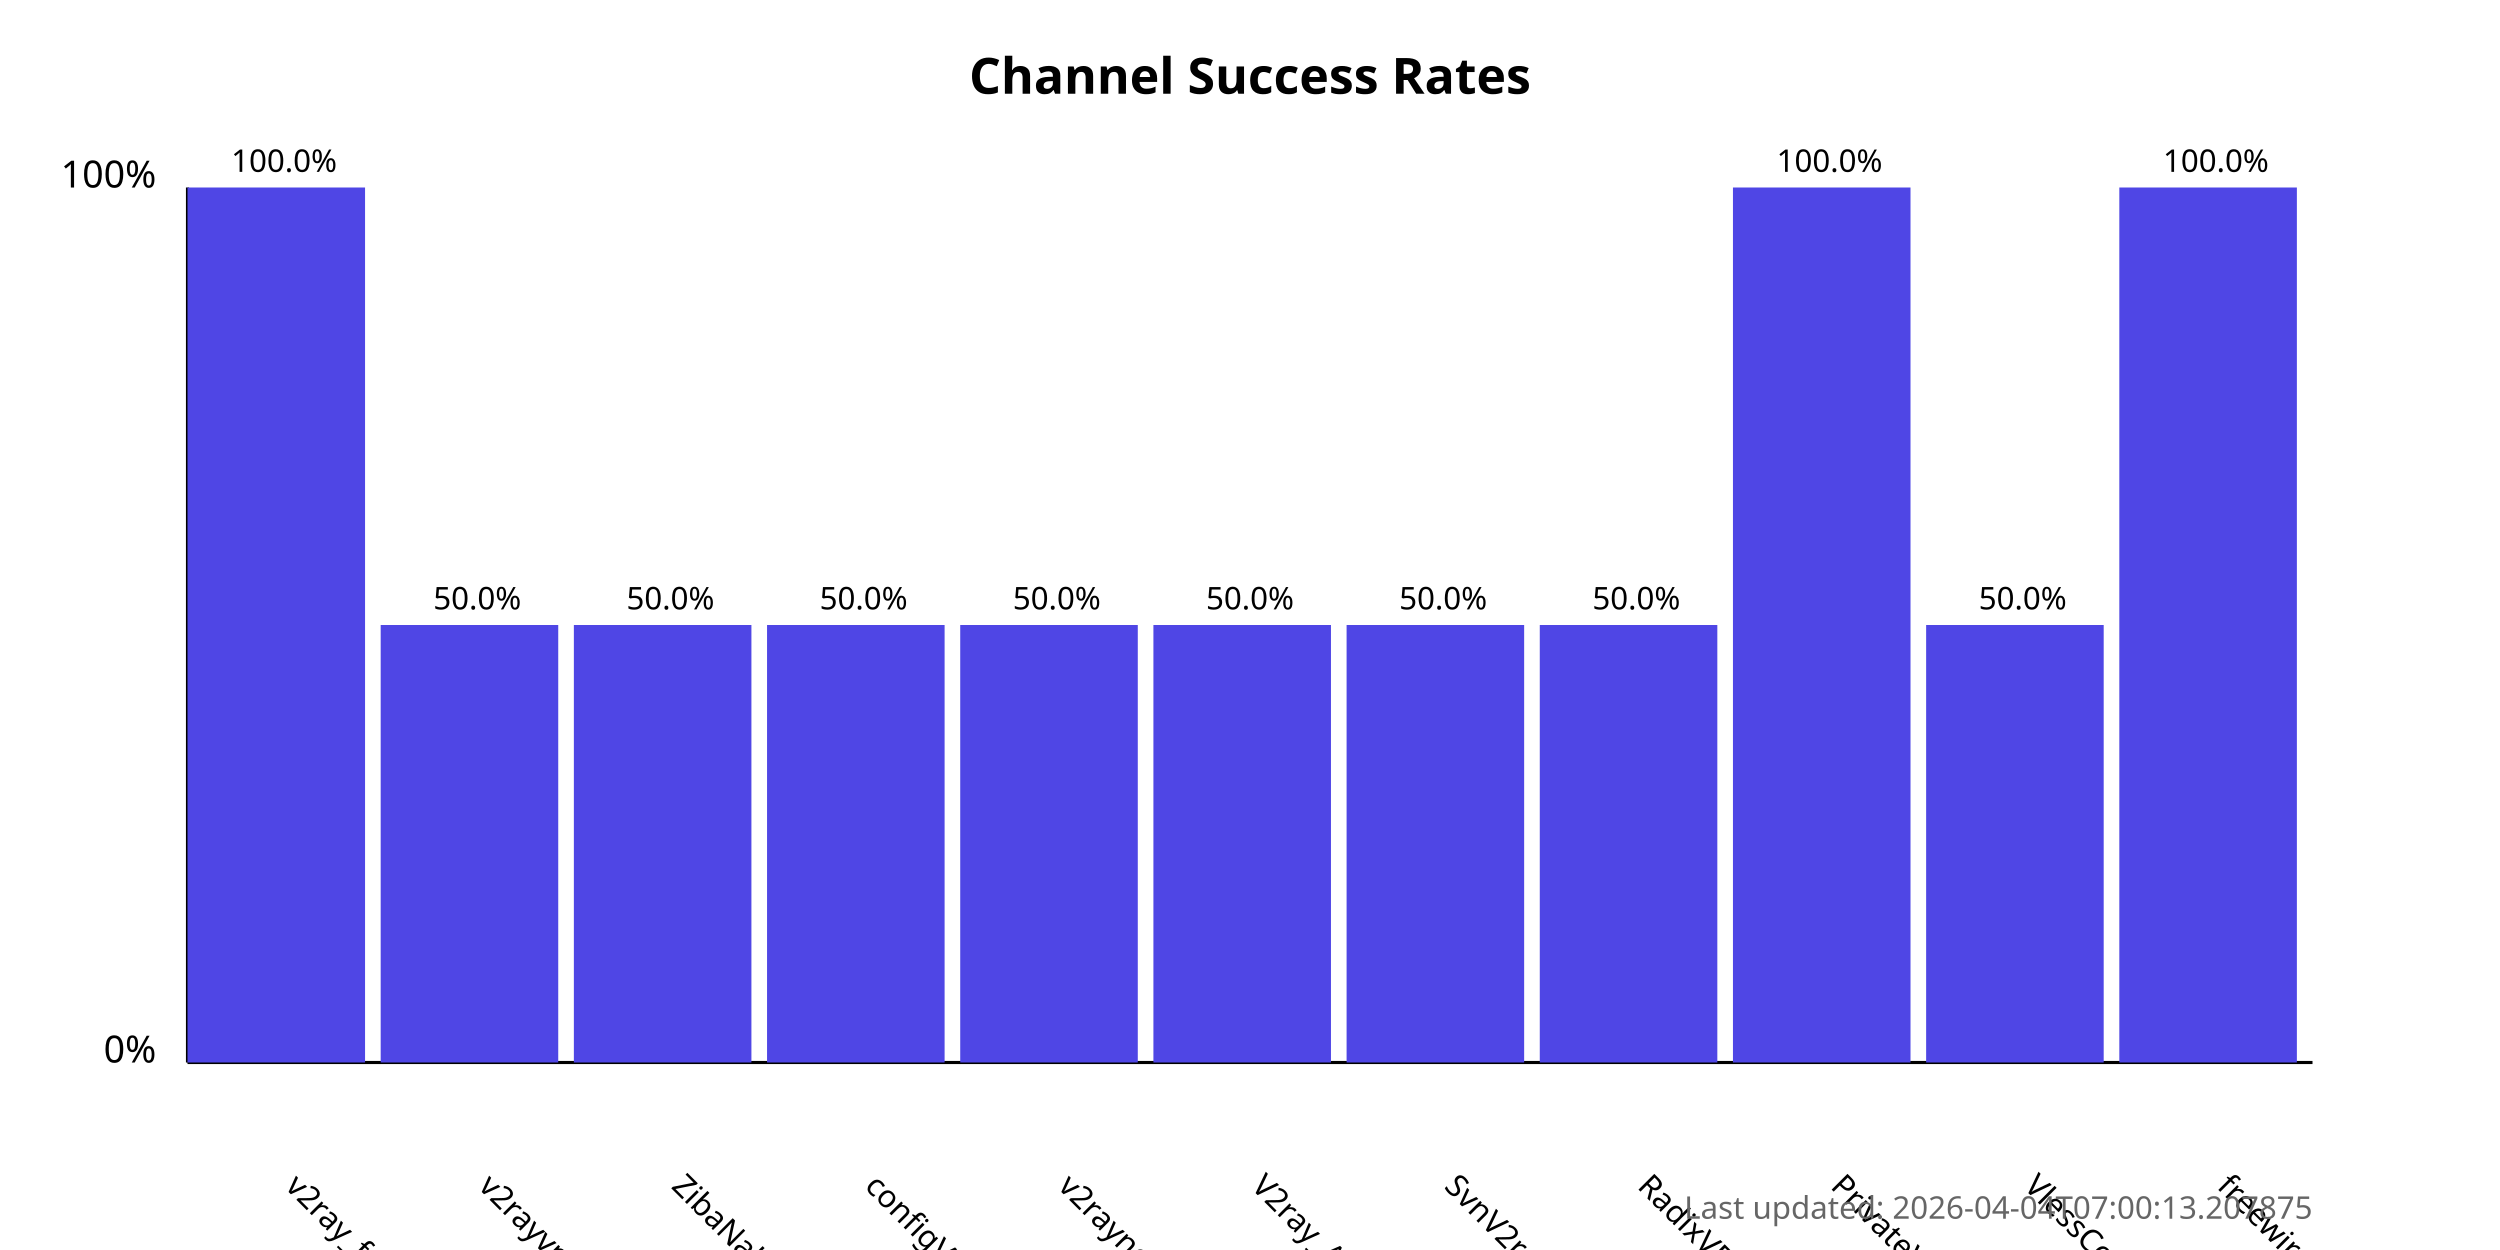
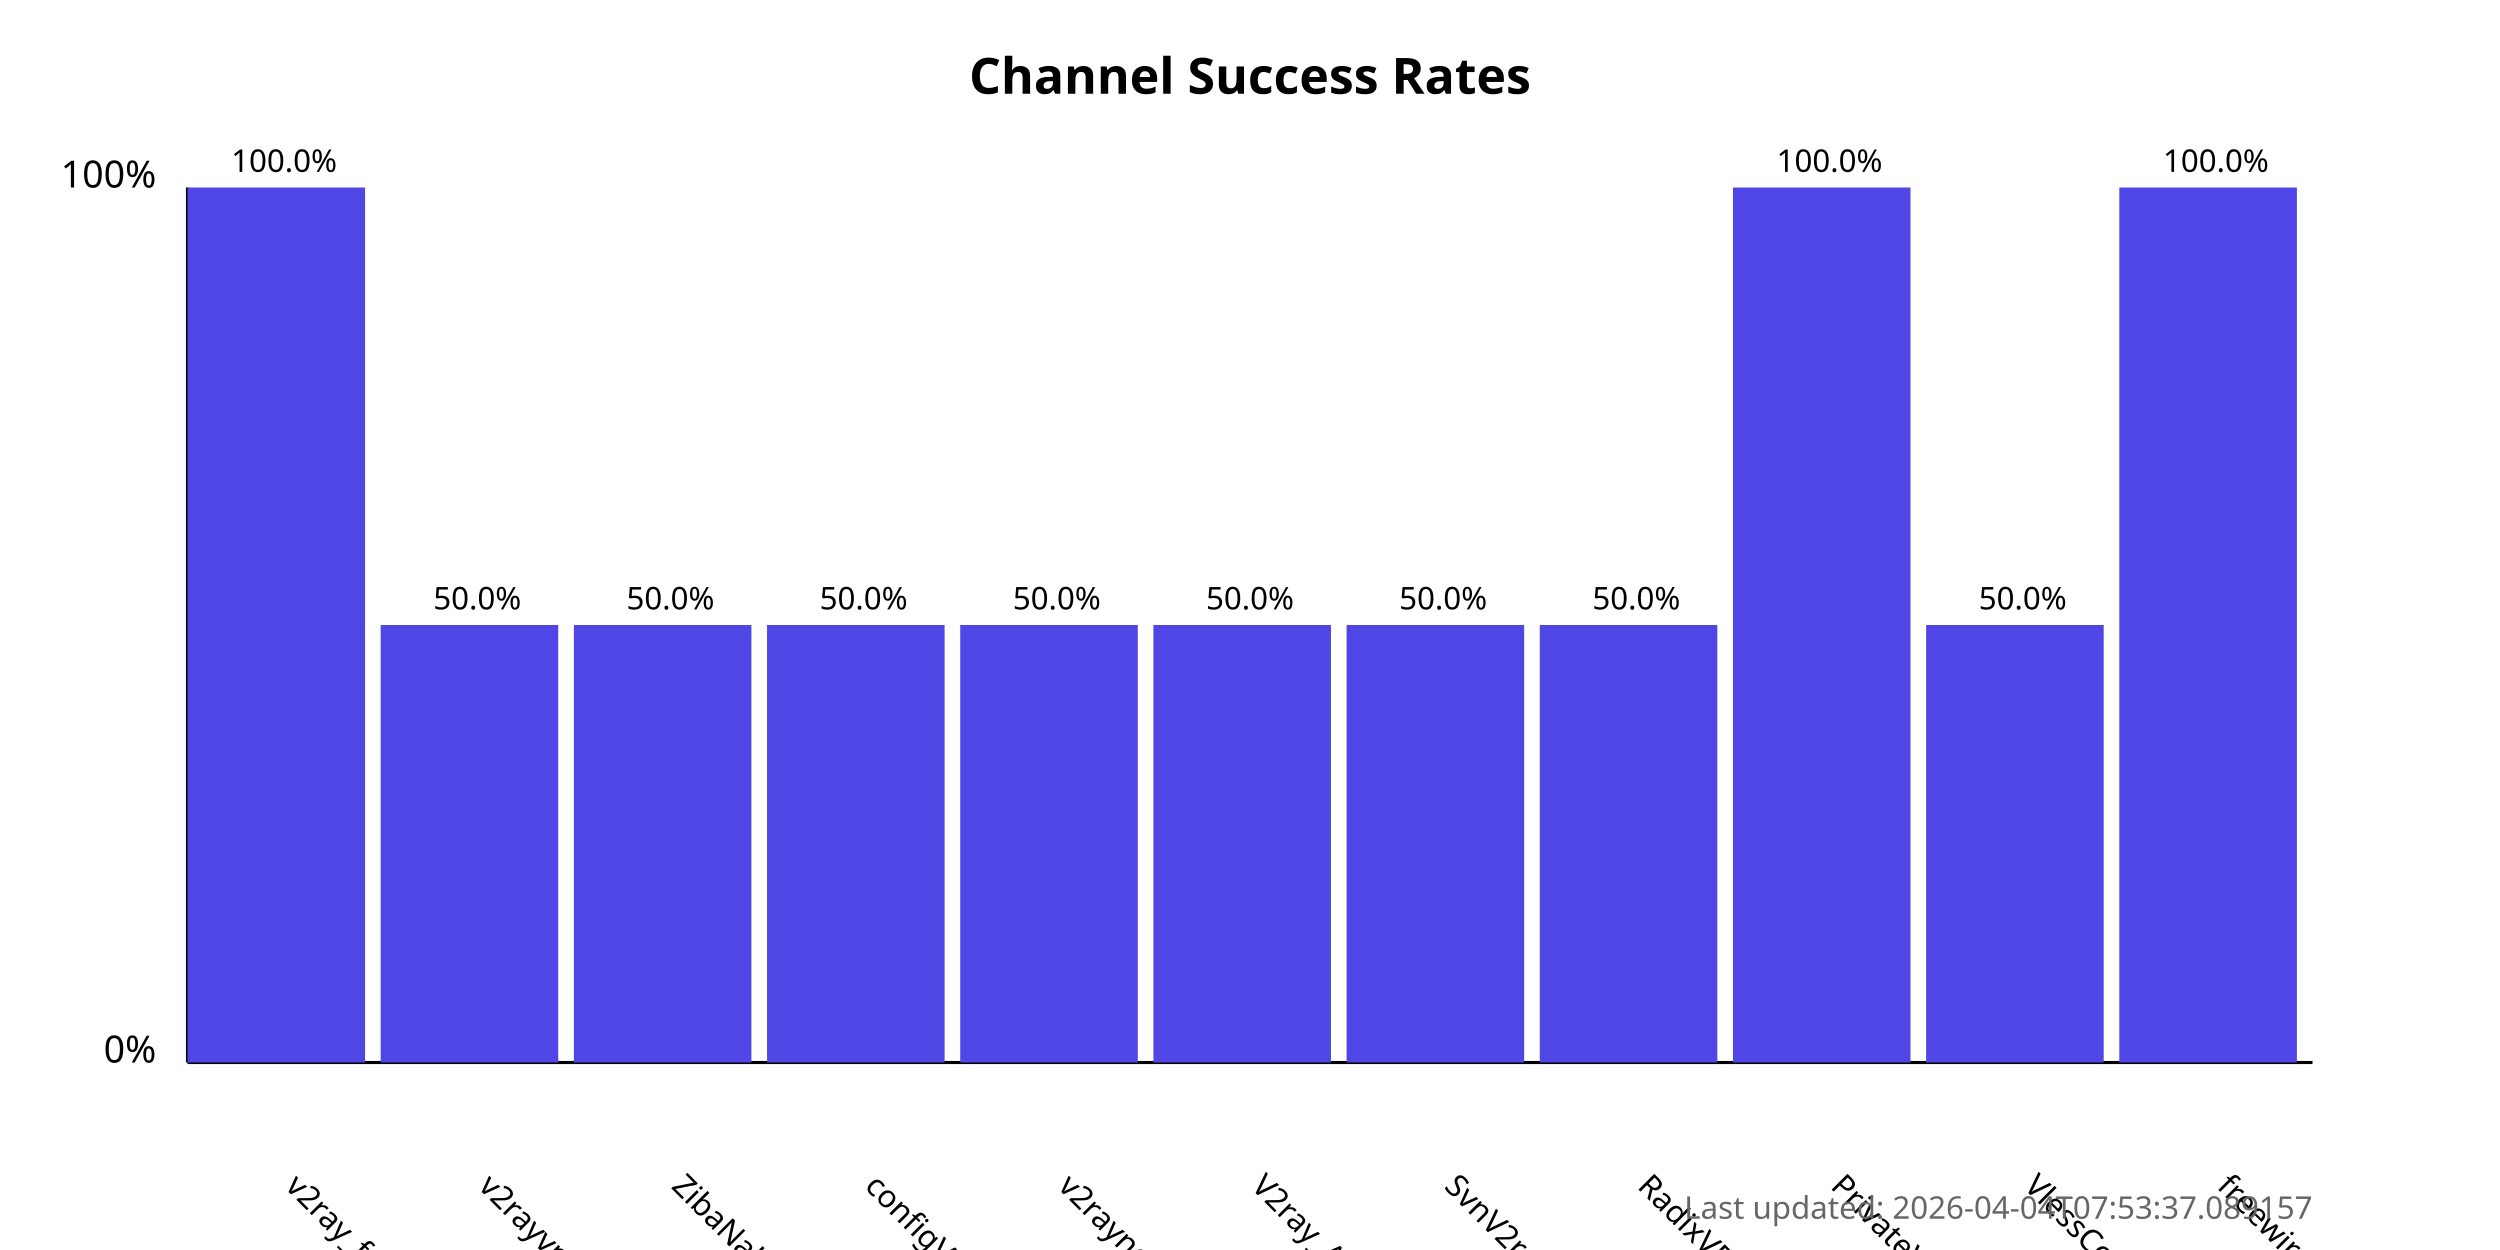
<svg xmlns="http://www.w3.org/2000/svg" width="800" height="400">
  <style>
            .chart-title { font: bold 16px sans-serif; }
            .axis-label { font: 12px sans-serif; }
            .tick-label { font: 10px sans-serif; }
            .bar { fill: #4f46e5; }
            .bar:hover { fill: #6366f1; }
            .timestamp { font: 10px sans-serif; fill: #666; }
        </style>
  <text x="400.0" y="30" text-anchor="middle" class="chart-title">
            Channel Success Rates
        </text>
  <line x1="60" y1="340" x2="60" y2="60" stroke="black" stroke-width="1" />
  <line x1="60" y1="340" x2="740" y2="340" stroke="black" stroke-width="1" />
  <text x="50" y="340" text-anchor="end" class="axis-label">0%</text>
  <text x="50" y="60" text-anchor="end" class="axis-label">100%</text>
  <g>
    <rect x="60" y="60.0" width="56.818" height="280.0" class="bar" />
    <text x="90.909" y="380" transform="rotate(45, 90.90909, 380)" text-anchor="start" class="tick-label">
                v2ray_free_conf
            </text>
    <text x="90.909" y="55.0" text-anchor="middle" class="tick-label">
                100.0%
            </text>
  </g>
  <g>
    <rect x="121.818" y="200.0" width="56.818" height="140.0" class="bar" />
    <text x="152.727" y="380" transform="rotate(45, 152.7273, 380)" text-anchor="start" class="tick-label">
                v2rayvpno
            </text>
    <text x="152.727" y="195.0" text-anchor="middle" class="tick-label">
                50.0%
            </text>
  </g>
  <g>
    <rect x="183.636" y="200.0" width="56.818" height="140.0" class="bar" />
    <text x="214.545" y="380" transform="rotate(45, 214.5455, 380)" text-anchor="start" class="tick-label">
                ZibaNabz
            </text>
    <text x="214.545" y="195.0" text-anchor="middle" class="tick-label">
                50.0%
            </text>
  </g>
  <g>
    <rect x="245.455" y="200.0" width="56.818" height="140.0" class="bar" />
    <text x="276.364" y="380" transform="rotate(45, 276.3636, 380)" text-anchor="start" class="tick-label">
                configV2rayForFree
            </text>
    <text x="276.364" y="195.0" text-anchor="middle" class="tick-label">
                50.0%
            </text>
  </g>
  <g>
    <rect x="307.273" y="200.0" width="56.818" height="140.0" class="bar" />
    <text x="338.182" y="380" transform="rotate(45, 338.1818, 380)" text-anchor="start" class="tick-label">
                v2rayngvpn
            </text>
    <text x="338.182" y="195.0" text-anchor="middle" class="tick-label">
                50.0%
            </text>
  </g>
  <g>
    <rect x="369.091" y="200.0" width="56.818" height="140.0" class="bar" />
    <text x="400.0" y="380" transform="rotate(45, 400.0, 380)" text-anchor="start" class="tick-label">
                V2ray_Alpha
            </text>
    <text x="400.0" y="195.0" text-anchor="middle" class="tick-label">
                50.0%
            </text>
  </g>
  <g>
    <rect x="430.909" y="200.0" width="56.818" height="140.0" class="bar" />
    <text x="461.818" y="380" transform="rotate(45, 461.8182, 380)" text-anchor="start" class="tick-label">
                SvnV2ray
            </text>
    <text x="461.818" y="195.0" text-anchor="middle" class="tick-label">
                50.0%
            </text>
  </g>
  <g>
    <rect x="492.727" y="200.0" width="56.818" height="140.0" class="bar" />
    <text x="523.636" y="380" transform="rotate(45, 523.6364, 380)" text-anchor="start" class="tick-label">
                RadixVPN
            </text>
    <text x="523.636" y="195.0" text-anchor="middle" class="tick-label">
                50.0%
            </text>
  </g>
  <g>
    <rect x="554.545" y="60.0" width="56.818" height="280.0" class="bar" />
    <text x="585.455" y="380" transform="rotate(45, 585.4545, 380)" text-anchor="start" class="tick-label">
                PrivateVPNs
            </text>
    <text x="585.455" y="55.0" text-anchor="middle" class="tick-label">
                100.0%
            </text>
  </g>
  <g>
    <rect x="616.364" y="200.0" width="56.818" height="140.0" class="bar" />
    <text x="647.273" y="380" transform="rotate(45, 647.2727, 380)" text-anchor="start" class="tick-label">
                VlessConfig
            </text>
    <text x="647.273" y="195.0" text-anchor="middle" class="tick-label">
                50.0%
            </text>
  </g>
  <g>
    <rect x="678.182" y="60.0" width="56.818" height="280.0" class="bar" />
    <text x="709.091" y="380" transform="rotate(45, 709.0909, 380)" text-anchor="start" class="tick-label">
                freewireguard
            </text>
    <text x="709.091" y="55.0" text-anchor="middle" class="tick-label">
                100.0%
            </text>
  </g>
  <text x="740" y="390" text-anchor="end" class="timestamp">
-             Last updated: 2026-04-04T07:00:13.207875
+             Last updated: 2026-04-04T07:53:37.089157
        </text>
</svg>
